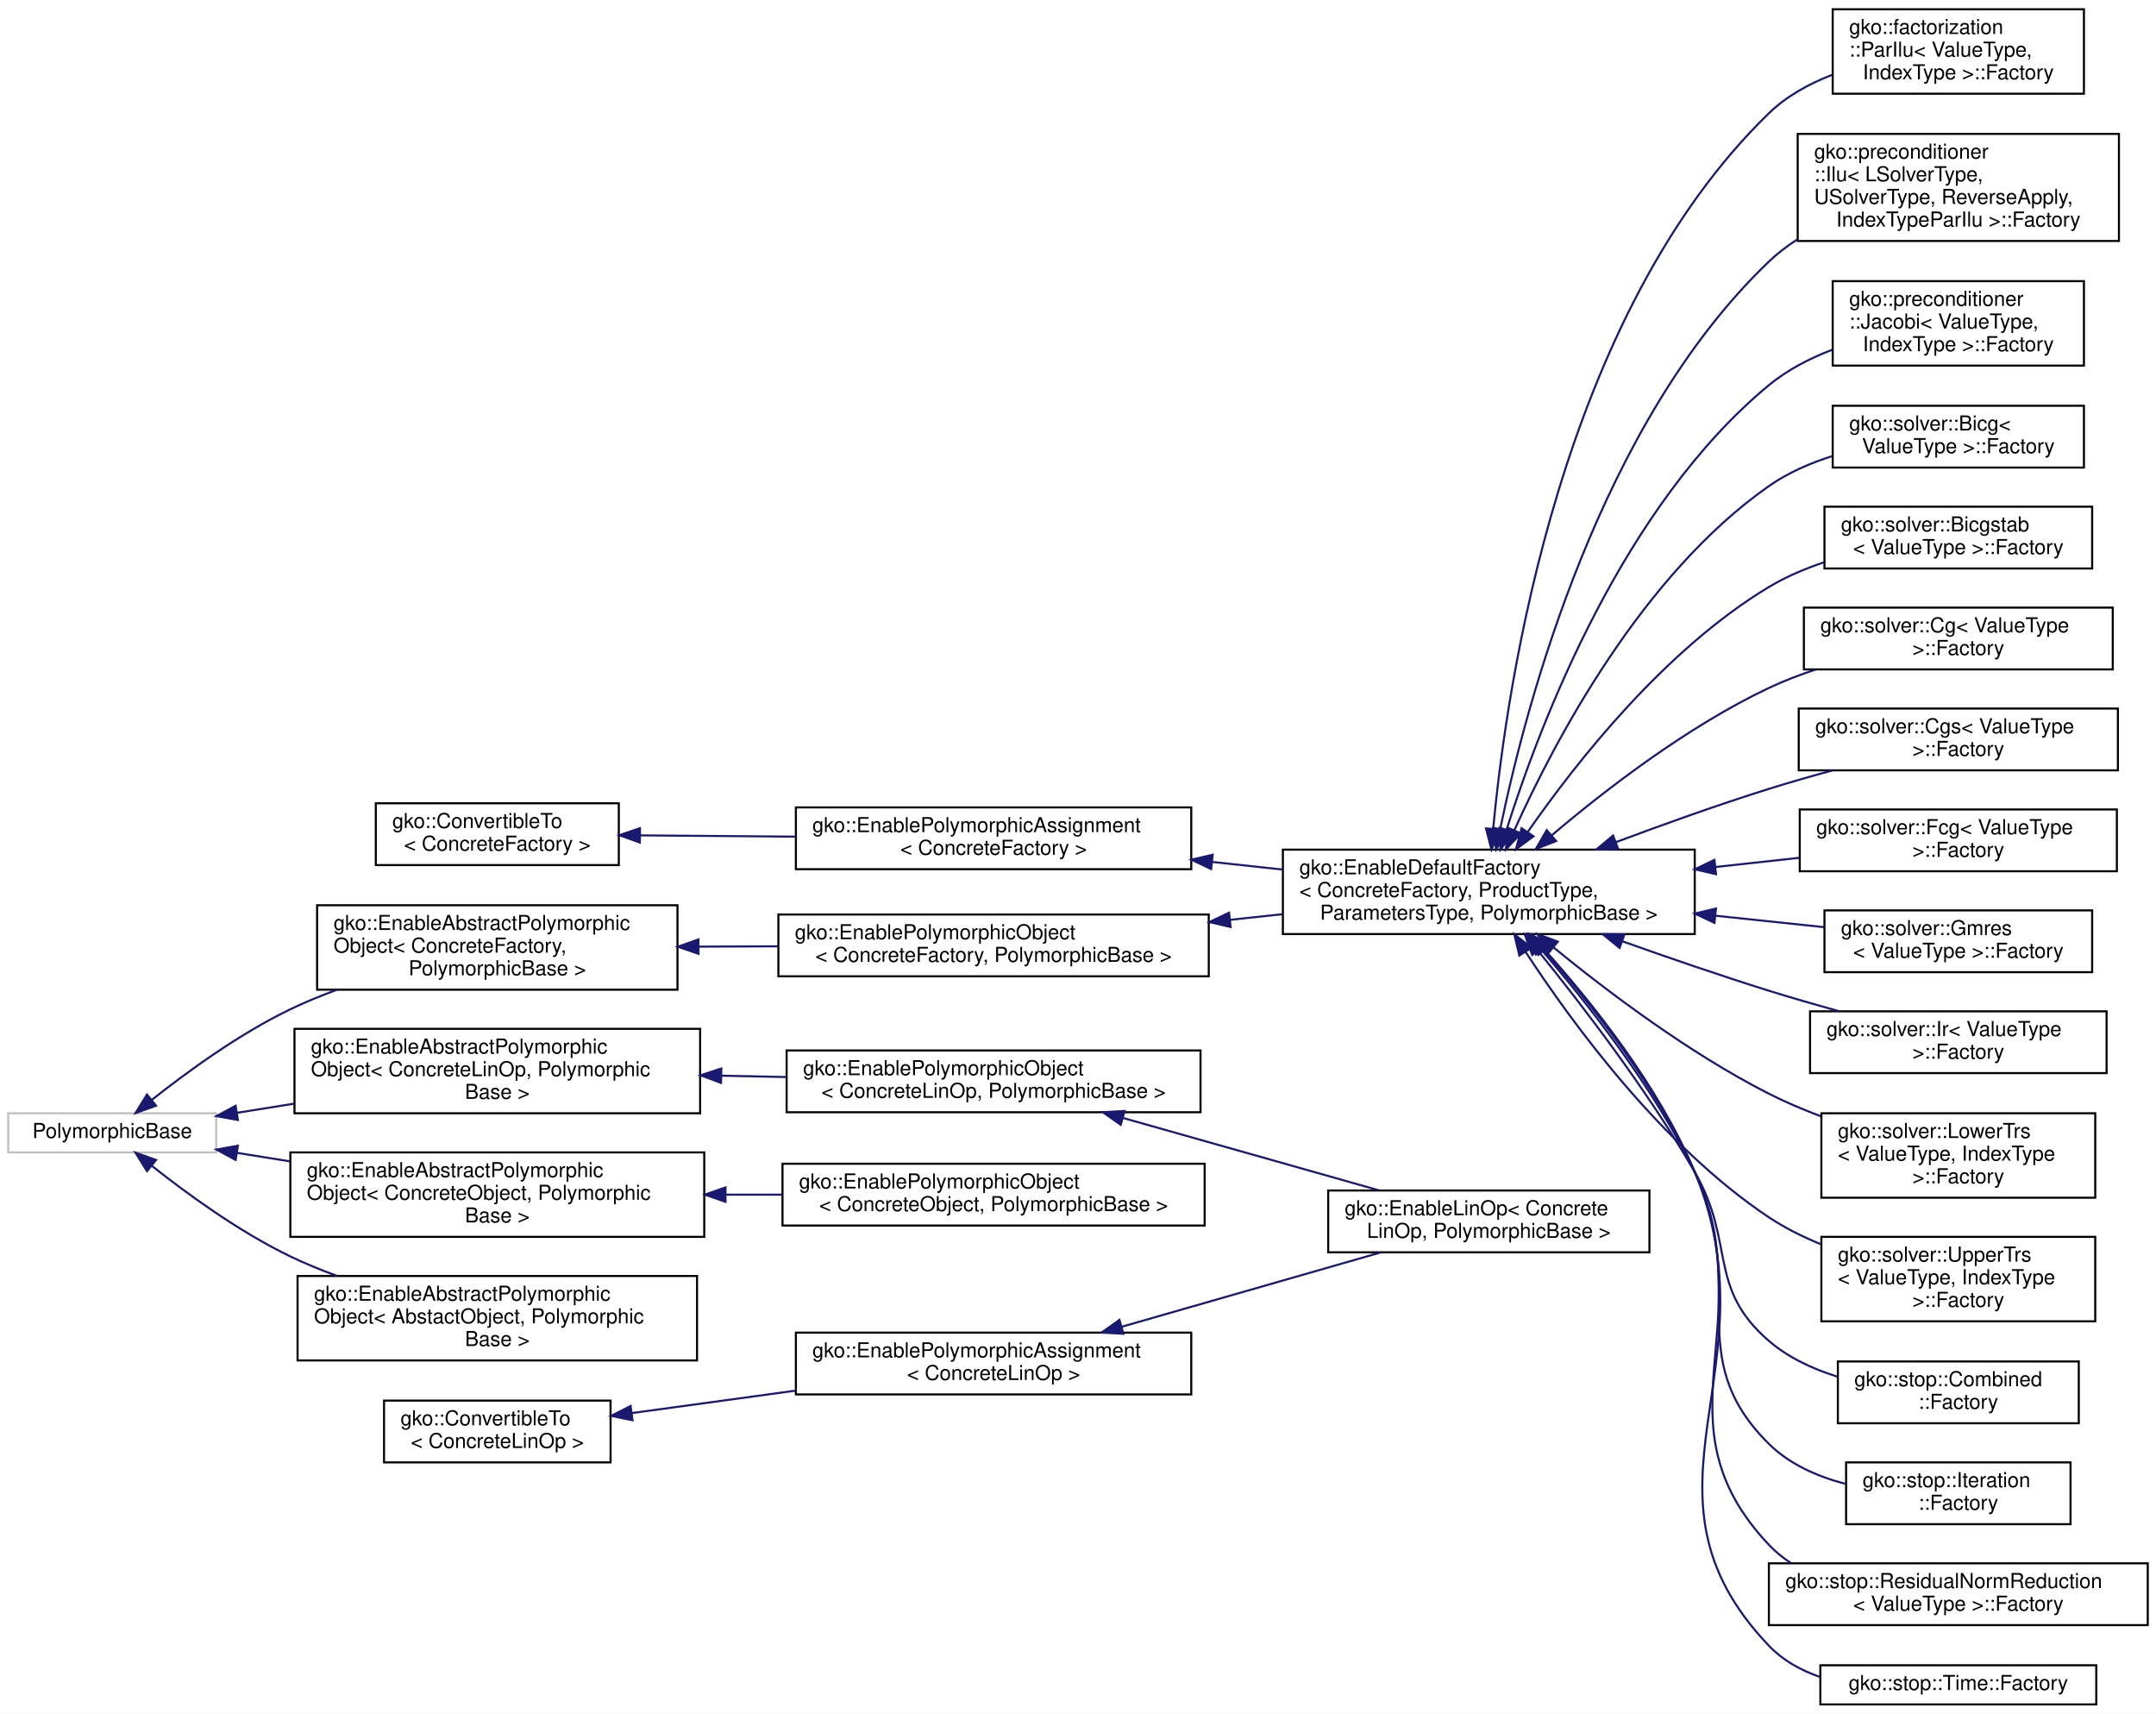
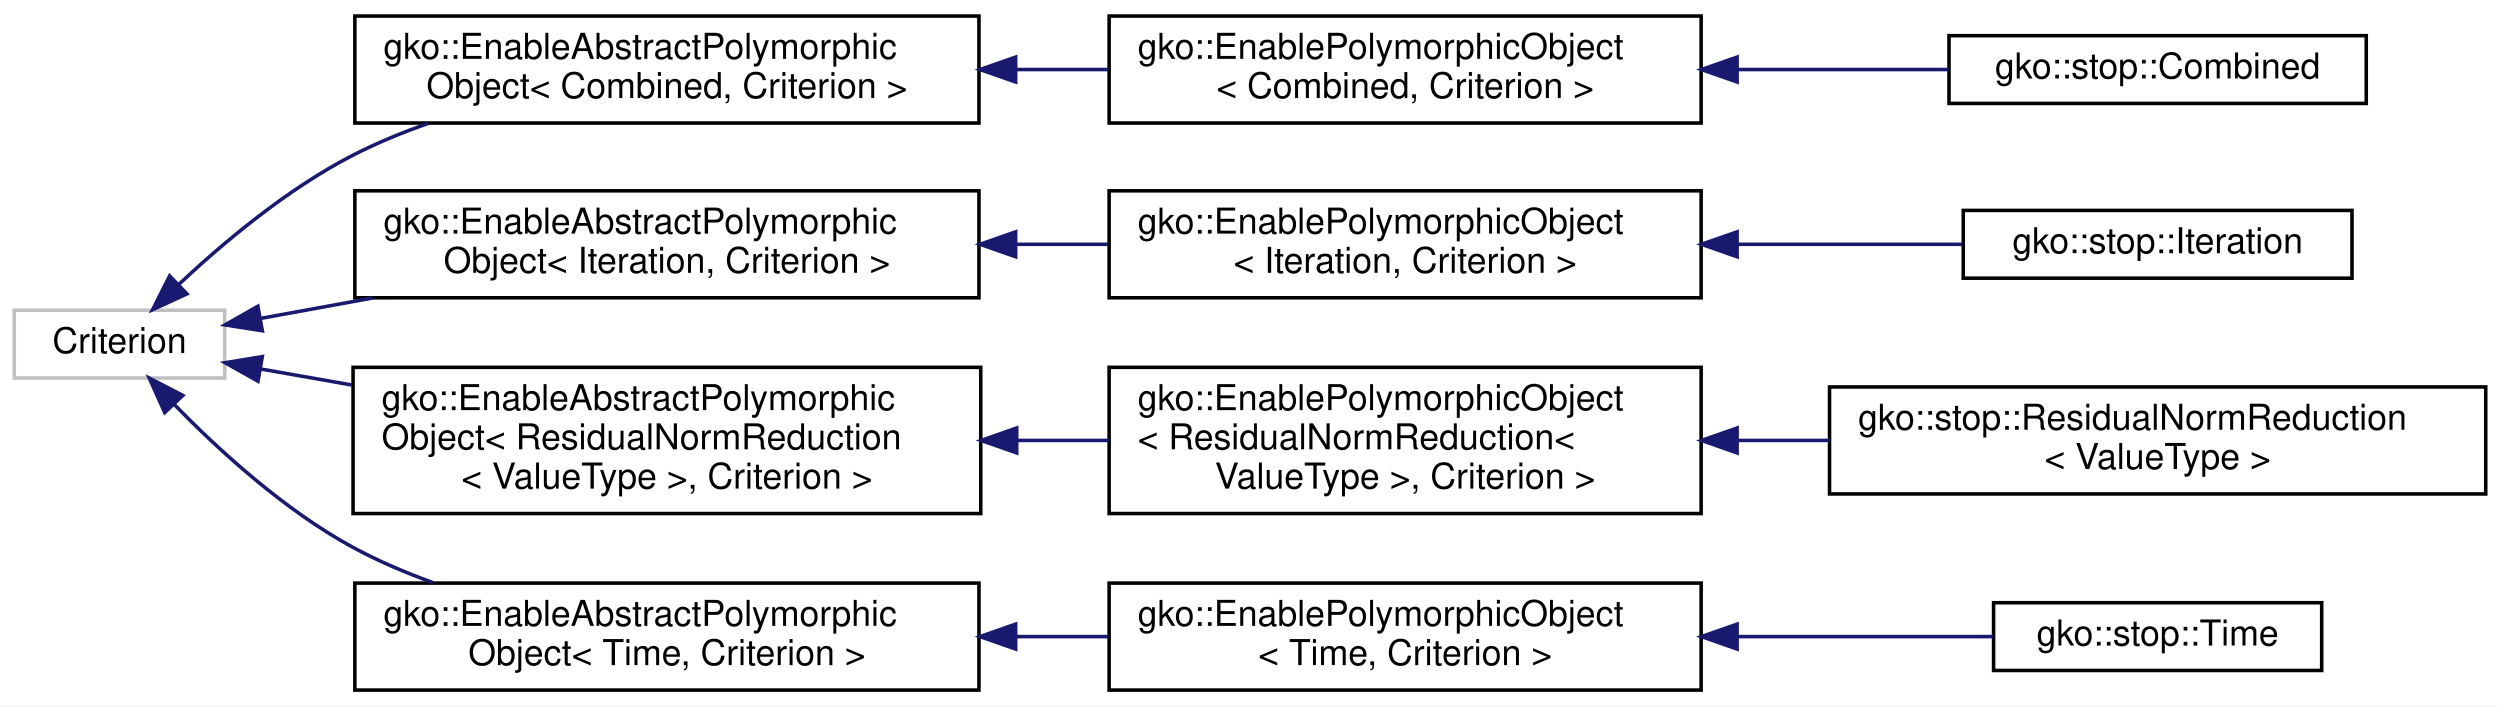
- <svg xmlns="http://www.w3.org/2000/svg" xmlns:xlink="http://www.w3.org/1999/xlink" width="1047pt" height="832pt" viewBox="0.00 0.00 1047.00 832.00">
-   <g id="graph0" class="graph" transform="scale(1 1) rotate(0) translate(4 828)">
-     <polygon fill="#ffffff" stroke="transparent" points="-4,4 -4,-828 1043,-828 1043,4 -4,4" />
+ <svg xmlns="http://www.w3.org/2000/svg" xmlns:xlink="http://www.w3.org/1999/xlink" width="701pt" height="198pt" viewBox="0.00 0.00 701.00 198.00">
+   <g id="graph0" class="graph" transform="scale(1 1) rotate(0) translate(4 194)">
+     <polygon fill="#ffffff" stroke="transparent" points="-4,4 -4,-194 697,-194 697,4 -4,4" />
    <g id="node1" class="node">
      <g id="a_node1">
-         <a xlink:href="classgko_1_1ConvertibleTo.html" target="_top" xlink:title=" ">
-           <polygon fill="#ffffff" stroke="#000000" points="178.5,-408 178.5,-438 296.5,-438 296.5,-408 178.5,-408" />
-           <text text-anchor="start" x="186.5" y="-426" font-family="Helvetica,sans-Serif" font-size="10.00" fill="#000000">gko::ConvertibleTo</text>
-           <text text-anchor="middle" x="237.5" y="-415" font-family="Helvetica,sans-Serif" font-size="10.00" fill="#000000">&lt; ConcreteFactory &gt;</text>
+         <a xlink:title=" ">
+           <polygon fill="#ffffff" stroke="#bfbfbf" points="0,-88 0,-107 59,-107 59,-88 0,-88" />
+           <text text-anchor="middle" x="29.5" y="-95" font-family="Helvetica,sans-Serif" font-size="10.00" fill="#000000">Criterion</text>
        </a>
      </g>
    </g>
    <g id="node2" class="node">
      <g id="a_node2">
-         <a xlink:href="classgko_1_1EnablePolymorphicAssignment.html" target="_top" xlink:title=" ">
-           <polygon fill="#ffffff" stroke="#000000" points="382.5,-406 382.5,-436 574.5,-436 574.5,-406 382.5,-406" />
-           <text text-anchor="start" x="390.5" y="-424" font-family="Helvetica,sans-Serif" font-size="10.00" fill="#000000">gko::EnablePolymorphicAssignment</text>
-           <text text-anchor="middle" x="478.5" y="-413" font-family="Helvetica,sans-Serif" font-size="10.00" fill="#000000">&lt; ConcreteFactory &gt;</text>
+         <a xlink:href="classgko_1_1EnableAbstractPolymorphicObject.html" target="_top" xlink:title=" ">
+           <polygon fill="#ffffff" stroke="#000000" points="95.5,-159.5 95.5,-189.5 270.5,-189.5 270.5,-159.5 95.5,-159.5" />
+           <text text-anchor="start" x="103.5" y="-177.5" font-family="Helvetica,sans-Serif" font-size="10.00" fill="#000000">gko::EnableAbstractPolymorphic</text>
+           <text text-anchor="middle" x="183" y="-166.5" font-family="Helvetica,sans-Serif" font-size="10.00" fill="#000000">Object&lt; Combined, Criterion &gt;</text>
        </a>
      </g>
    </g>
    <g id="edge1" class="edge">
-       <path fill="none" stroke="#191970" d="M306.974,-422.423C330.476,-422.228 357.154,-422.007 382.35,-421.798" />
-       <polygon fill="#191970" stroke="#191970" points="306.735,-418.925 296.764,-422.508 306.793,-425.925 306.735,-418.925" />
+       <path fill="none" stroke="#191970" d="M46.139,-114.262C58.612,-125.955 76.629,-141.093 95,-150.5 101.625,-153.893 108.783,-156.848 116.056,-159.413" />
+       <polygon fill="#191970" stroke="#191970" points="48.42,-111.599 38.795,-107.17 43.557,-116.634 48.42,-111.599" />
+     </g>
+     <g id="node5" class="node">
+       <g id="a_node5">
+         <a xlink:href="classgko_1_1EnableAbstractPolymorphicObject.html" target="_top" xlink:title=" ">
+           <polygon fill="#ffffff" stroke="#000000" points="95.5,-110.5 95.5,-140.5 270.5,-140.5 270.5,-110.5 95.5,-110.5" />
+           <text text-anchor="start" x="103.5" y="-128.5" font-family="Helvetica,sans-Serif" font-size="10.00" fill="#000000">gko::EnableAbstractPolymorphic</text>
+           <text text-anchor="middle" x="183" y="-117.5" font-family="Helvetica,sans-Serif" font-size="10.00" fill="#000000">Object&lt; Iteration, Criterion &gt;</text>
+         </a>
+       </g>
+     </g>
+     <g id="edge4" class="edge">
+       <path fill="none" stroke="#191970" d="M69.168,-104.736C78.865,-106.505 89.601,-108.463 100.493,-110.45" />
+       <polygon fill="#191970" stroke="#191970" points="69.562,-101.25 59.096,-102.899 68.306,-108.136 69.562,-101.25" />
+     </g>
+     <g id="node8" class="node">
+       <g id="a_node8">
+         <a xlink:href="classgko_1_1EnableAbstractPolymorphicObject.html" target="_top" xlink:title=" ">
+           <polygon fill="#ffffff" stroke="#000000" points="95,-50 95,-91 271,-91 271,-50 95,-50" />
+           <text text-anchor="start" x="103" y="-79" font-family="Helvetica,sans-Serif" font-size="10.00" fill="#000000">gko::EnableAbstractPolymorphic</text>
+           <text text-anchor="start" x="103" y="-68" font-family="Helvetica,sans-Serif" font-size="10.00" fill="#000000">Object&lt; ResidualNormReduction</text>
+           <text text-anchor="middle" x="183" y="-57" font-family="Helvetica,sans-Serif" font-size="10.00" fill="#000000">&lt; ValueType &gt;, Criterion &gt;</text>
+         </a>
+       </g>
+     </g>
+     <g id="edge7" class="edge">
+       <path fill="none" stroke="#191970" d="M69.141,-90.527C77.123,-89.123 85.81,-87.595 94.709,-86.03" />
+       <polygon fill="#191970" stroke="#191970" points="68.339,-87.115 59.096,-92.294 69.552,-94.009 68.339,-87.115" />
+     </g>
+     <g id="node11" class="node">
+       <g id="a_node11">
+         <a xlink:href="classgko_1_1EnableAbstractPolymorphicObject.html" target="_top" xlink:title=" ">
+           <polygon fill="#ffffff" stroke="#000000" points="95.5,-.5 95.5,-30.5 270.5,-30.5 270.5,-.5 95.5,-.5" />
+           <text text-anchor="start" x="103.5" y="-18.5" font-family="Helvetica,sans-Serif" font-size="10.00" fill="#000000">gko::EnableAbstractPolymorphic</text>
+           <text text-anchor="middle" x="183" y="-7.5" font-family="Helvetica,sans-Serif" font-size="10.00" fill="#000000">Object&lt; Time, Criterion &gt;</text>
+         </a>
+       </g>
+     </g>
+     <g id="edge10" class="edge">
+       <path fill="none" stroke="#191970" d="M44.732,-80.713C57.129,-67.99 75.681,-50.965 95,-40.5 101.983,-36.718 109.594,-33.459 117.323,-30.664" />
+       <polygon fill="#191970" stroke="#191970" points="42.186,-78.312 37.857,-87.982 47.272,-83.122 42.186,-78.312" />
    </g>
    <g id="node3" class="node">
      <g id="a_node3">
-         <a xlink:href="classgko_1_1EnableDefaultFactory.html" target="_top" xlink:title="This mixin provides a default implementation of a concrete factory.">
-           <polygon fill="#ffffff" stroke="#000000" points="619,-374.5 619,-415.5 819,-415.5 819,-374.5 619,-374.5" />
-           <text text-anchor="start" x="627" y="-403.5" font-family="Helvetica,sans-Serif" font-size="10.00" fill="#000000">gko::EnableDefaultFactory</text>
-           <text text-anchor="start" x="627" y="-392.5" font-family="Helvetica,sans-Serif" font-size="10.00" fill="#000000">&lt; ConcreteFactory, ProductType,</text>
-           <text text-anchor="middle" x="719" y="-381.5" font-family="Helvetica,sans-Serif" font-size="10.00" fill="#000000"> ParametersType, PolymorphicBase &gt;</text>
+         <a xlink:href="classgko_1_1EnablePolymorphicObject.html" target="_top" xlink:title=" ">
+           <polygon fill="#ffffff" stroke="#000000" points="307,-159.5 307,-189.5 473,-189.5 473,-159.5 307,-159.5" />
+           <text text-anchor="start" x="315" y="-177.5" font-family="Helvetica,sans-Serif" font-size="10.00" fill="#000000">gko::EnablePolymorphicObject</text>
+           <text text-anchor="middle" x="390" y="-166.5" font-family="Helvetica,sans-Serif" font-size="10.00" fill="#000000">&lt; Combined, Criterion &gt;</text>
        </a>
      </g>
    </g>
    <g id="edge2" class="edge">
-       <path fill="none" stroke="#191970" d="M584.87,-409.501C596.127,-408.284 607.549,-407.049 618.734,-405.84" />
-       <polygon fill="#191970" stroke="#191970" points="584.155,-406.057 574.589,-410.612 584.907,-413.017 584.155,-406.057" />
+       <path fill="none" stroke="#191970" d="M280.881,-174.5C289.512,-174.5 298.196,-174.5 306.691,-174.5" />
+       <polygon fill="#191970" stroke="#191970" points="280.787,-171 270.787,-174.5 280.787,-178 280.787,-171" />
    </g>
    <g id="node4" class="node">
      <g id="a_node4">
-         <a xlink:href="classgko_1_1factorization_1_1ParIlu_1_1Factory.html" target="_top" xlink:title=" ">
-           <polygon fill="#ffffff" stroke="#000000" points="886,-782.5 886,-823.5 1008,-823.5 1008,-782.5 886,-782.5" />
-           <text text-anchor="start" x="894" y="-811.5" font-family="Helvetica,sans-Serif" font-size="10.00" fill="#000000">gko::factorization</text>
-           <text text-anchor="start" x="894" y="-800.5" font-family="Helvetica,sans-Serif" font-size="10.00" fill="#000000">::ParIlu&lt; ValueType,</text>
-           <text text-anchor="middle" x="947" y="-789.5" font-family="Helvetica,sans-Serif" font-size="10.00" fill="#000000"> IndexType &gt;::Factory</text>
+         <a xlink:href="classgko_1_1stop_1_1Combined.html" target="_top" xlink:title="The Combined class is used to combine multiple criterions together through an OR operation.">
+           <polygon fill="#ffffff" stroke="#000000" points="542.5,-165 542.5,-184 659.5,-184 659.5,-165 542.5,-165" />
+           <text text-anchor="middle" x="601" y="-172" font-family="Helvetica,sans-Serif" font-size="10.00" fill="#000000">gko::stop::Combined</text>
        </a>
      </g>
    </g>
    <g id="edge3" class="edge">
-       <path fill="none" stroke="#191970" d="M721.139,-425.638C727.76,-496.883 754.067,-675.066 855,-773 863.561,-781.306 874.449,-787.313 885.716,-791.656" />
-       <polygon fill="#191970" stroke="#191970" points="724.614,-425.198 720.268,-415.536 717.64,-425.8 724.614,-425.198" />
-     </g>
-     <g id="node5" class="node">
-       <g id="a_node5">
-         <a xlink:href="classgko_1_1preconditioner_1_1Ilu_1_1Factory.html" target="_top" xlink:title=" ">
-           <polygon fill="#ffffff" stroke="#000000" points="869,-711 869,-763 1025,-763 1025,-711 869,-711" />
-           <text text-anchor="start" x="877" y="-751" font-family="Helvetica,sans-Serif" font-size="10.00" fill="#000000">gko::preconditioner</text>
-           <text text-anchor="start" x="877" y="-740" font-family="Helvetica,sans-Serif" font-size="10.00" fill="#000000">::Ilu&lt; LSolverType,</text>
-           <text text-anchor="start" x="877" y="-729" font-family="Helvetica,sans-Serif" font-size="10.00" fill="#000000"> USolverType, ReverseApply,</text>
-           <text text-anchor="middle" x="947" y="-718" font-family="Helvetica,sans-Serif" font-size="10.00" fill="#000000"> IndexTypeParIlu &gt;::Factory</text>
-         </a>
-       </g>
-     </g>
-     <g id="edge4" class="edge">
-       <path fill="none" stroke="#191970" d="M724.564,-425.684C737.107,-486.401 773.129,-622.751 855,-701 859.216,-705.029 863.934,-708.623 868.948,-711.826" />
-       <polygon fill="#191970" stroke="#191970" points="727.94,-424.717 722.554,-415.594 721.075,-426.085 727.94,-424.717" />
+       <path fill="none" stroke="#191970" d="M483.221,-174.5C503.34,-174.5 524.063,-174.5 542.409,-174.5" />
+       <polygon fill="#191970" stroke="#191970" points="483.09,-171 473.09,-174.5 483.09,-178 483.09,-171" />
    </g>
    <g id="node6" class="node">
      <g id="a_node6">
-         <a xlink:href="classgko_1_1preconditioner_1_1Jacobi_1_1Factory.html" target="_top" xlink:title=" ">
-           <polygon fill="#ffffff" stroke="#000000" points="886,-650.5 886,-691.5 1008,-691.5 1008,-650.5 886,-650.5" />
-           <text text-anchor="start" x="894" y="-679.5" font-family="Helvetica,sans-Serif" font-size="10.00" fill="#000000">gko::preconditioner</text>
-           <text text-anchor="start" x="894" y="-668.5" font-family="Helvetica,sans-Serif" font-size="10.00" fill="#000000">::Jacobi&lt; ValueType,</text>
-           <text text-anchor="middle" x="947" y="-657.5" font-family="Helvetica,sans-Serif" font-size="10.00" fill="#000000"> IndexType &gt;::Factory</text>
+         <a xlink:href="classgko_1_1EnablePolymorphicObject.html" target="_top" xlink:title=" ">
+           <polygon fill="#ffffff" stroke="#000000" points="307,-110.5 307,-140.5 473,-140.5 473,-110.5 307,-110.5" />
+           <text text-anchor="start" x="315" y="-128.5" font-family="Helvetica,sans-Serif" font-size="10.00" fill="#000000">gko::EnablePolymorphicObject</text>
+           <text text-anchor="middle" x="390" y="-117.5" font-family="Helvetica,sans-Serif" font-size="10.00" fill="#000000">&lt; Iteration, Criterion &gt;</text>
        </a>
      </g>
    </g>
    <g id="edge5" class="edge">
-       <path fill="none" stroke="#191970" d="M727.604,-425.12C743.893,-476.797 784.106,-582.43 855,-641 863.937,-648.383 874.739,-653.966 885.753,-658.182" />
-       <polygon fill="#191970" stroke="#191970" points="730.943,-424.068 724.664,-415.534 724.25,-426.121 730.943,-424.068" />
+       <path fill="none" stroke="#191970" d="M280.881,-125.5C289.512,-125.5 298.196,-125.5 306.691,-125.5" />
+       <polygon fill="#191970" stroke="#191970" points="280.787,-122 270.787,-125.5 280.787,-129 280.787,-122" />
    </g>
    <g id="node7" class="node">
      <g id="a_node7">
-         <a xlink:href="classgko_1_1solver_1_1Bicg_1_1Factory.html" target="_top" xlink:title=" ">
-           <polygon fill="#ffffff" stroke="#000000" points="886,-601 886,-631 1008,-631 1008,-601 886,-601" />
-           <text text-anchor="start" x="894" y="-619" font-family="Helvetica,sans-Serif" font-size="10.00" fill="#000000">gko::solver::Bicg&lt;</text>
-           <text text-anchor="middle" x="947" y="-608" font-family="Helvetica,sans-Serif" font-size="10.00" fill="#000000"> ValueType &gt;::Factory</text>
+         <a xlink:href="classgko_1_1stop_1_1Iteration.html" target="_top" xlink:title="The Iteration class is a stopping criterion which stops the iteration process after a preset number o...">
+           <polygon fill="#ffffff" stroke="#000000" points="546.5,-116 546.5,-135 655.5,-135 655.5,-116 546.5,-116" />
+           <text text-anchor="middle" x="601" y="-123" font-family="Helvetica,sans-Serif" font-size="10.00" fill="#000000">gko::stop::Iteration</text>
        </a>
      </g>
    </g>
    <g id="edge6" class="edge">
-       <path fill="none" stroke="#191970" d="M731.37,-424.835C750.992,-468.396 793.441,-548.895 855,-592 864.195,-598.438 874.996,-603.15 885.901,-606.597" />
-       <polygon fill="#191970" stroke="#191970" points="734.544,-423.36 727.311,-415.618 728.138,-426.18 734.544,-423.36" />
-     </g>
-     <g id="node8" class="node">
-       <g id="a_node8">
-         <a xlink:href="classgko_1_1solver_1_1Bicgstab_1_1Factory.html" target="_top" xlink:title=" ">
-           <polygon fill="#ffffff" stroke="#000000" points="882,-552 882,-582 1012,-582 1012,-552 882,-552" />
-           <text text-anchor="start" x="890" y="-570" font-family="Helvetica,sans-Serif" font-size="10.00" fill="#000000">gko::solver::Bicgstab</text>
-           <text text-anchor="middle" x="947" y="-559" font-family="Helvetica,sans-Serif" font-size="10.00" fill="#000000">&lt; ValueType &gt;::Factory</text>
-         </a>
-       </g>
-     </g>
-     <g id="edge7" class="edge">
-       <path fill="none" stroke="#191970" d="M737.974,-424.187C761.427,-457.905 804.489,-512.626 855,-543 863.205,-547.934 872.414,-551.864 881.752,-554.992" />
-       <polygon fill="#191970" stroke="#191970" points="740.695,-421.967 732.164,-415.684 734.915,-425.915 740.695,-421.967" />
+       <path fill="none" stroke="#191970" d="M483.246,-125.5C504.761,-125.5 526.966,-125.5 546.215,-125.5" />
+       <polygon fill="#191970" stroke="#191970" points="483.09,-122 473.09,-125.5 483.09,-129 483.09,-122" />
    </g>
    <g id="node9" class="node">
      <g id="a_node9">
-         <a xlink:href="classgko_1_1solver_1_1Cg_1_1Factory.html" target="_top" xlink:title=" ">
-           <polygon fill="#ffffff" stroke="#000000" points="872,-503 872,-533 1022,-533 1022,-503 872,-503" />
-           <text text-anchor="start" x="880" y="-521" font-family="Helvetica,sans-Serif" font-size="10.00" fill="#000000">gko::solver::Cg&lt; ValueType</text>
-           <text text-anchor="middle" x="947" y="-510" font-family="Helvetica,sans-Serif" font-size="10.00" fill="#000000"> &gt;::Factory</text>
+         <a xlink:href="classgko_1_1EnablePolymorphicObject.html" target="_top" xlink:title=" ">
+           <polygon fill="#ffffff" stroke="#000000" points="307,-50 307,-91 473,-91 473,-50 307,-50" />
+           <text text-anchor="start" x="315" y="-79" font-family="Helvetica,sans-Serif" font-size="10.00" fill="#000000">gko::EnablePolymorphicObject</text>
+           <text text-anchor="start" x="315" y="-68" font-family="Helvetica,sans-Serif" font-size="10.00" fill="#000000">&lt; ResidualNormReduction&lt;</text>
+           <text text-anchor="middle" x="390" y="-57" font-family="Helvetica,sans-Serif" font-size="10.00" fill="#000000"> ValueType &gt;, Criterion &gt;</text>
        </a>
      </g>
    </g>
    <g id="edge8" class="edge">
-       <path fill="none" stroke="#191970" d="M749.524,-422.431C775.77,-444.679 815.531,-475.312 855,-494 862.161,-497.391 869.871,-500.353 877.673,-502.93" />
-       <polygon fill="#191970" stroke="#191970" points="751.693,-419.68 741.827,-415.818 747.131,-424.99 751.693,-419.68" />
+       <path fill="none" stroke="#191970" d="M281.166,-70.5C289.783,-70.5 298.449,-70.5 306.926,-70.5" />
+       <polygon fill="#191970" stroke="#191970" points="281.087,-67 271.087,-70.5 281.087,-74 281.087,-67" />
    </g>
    <g id="node10" class="node">
      <g id="a_node10">
-         <a xlink:href="classgko_1_1solver_1_1Cgs_1_1Factory.html" target="_top" xlink:title=" ">
-           <polygon fill="#ffffff" stroke="#000000" points="869.5,-454 869.5,-484 1024.5,-484 1024.5,-454 869.5,-454" />
-           <text text-anchor="start" x="877.5" y="-472" font-family="Helvetica,sans-Serif" font-size="10.00" fill="#000000">gko::solver::Cgs&lt; ValueType</text>
-           <text text-anchor="middle" x="947" y="-461" font-family="Helvetica,sans-Serif" font-size="10.00" fill="#000000"> &gt;::Factory</text>
+         <a xlink:href="classgko_1_1stop_1_1ResidualNormReduction.html" target="_top" xlink:title="The ResidualNormReduction class is a stopping criterion which stops the iteration process when the re...">
+           <polygon fill="#ffffff" stroke="#000000" points="509,-55.5 509,-85.5 693,-85.5 693,-55.5 509,-55.5" />
+           <text text-anchor="start" x="517" y="-73.5" font-family="Helvetica,sans-Serif" font-size="10.00" fill="#000000">gko::stop::ResidualNormReduction</text>
+           <text text-anchor="middle" x="601" y="-62.5" font-family="Helvetica,sans-Serif" font-size="10.00" fill="#000000">&lt; ValueType &gt;</text>
        </a>
      </g>
    </g>
    <g id="edge9" class="edge">
-       <path fill="none" stroke="#191970" d="M780.586,-419.081C803.747,-427.756 830.421,-437.296 855,-445 864.923,-448.11 875.534,-451.143 885.893,-453.949" />
-       <polygon fill="#191970" stroke="#191970" points="781.819,-415.805 771.227,-415.551 779.349,-422.355 781.819,-415.805" />
-     </g>
-     <g id="node11" class="node">
-       <g id="a_node11">
-         <a xlink:href="classgko_1_1solver_1_1Fcg_1_1Factory.html" target="_top" xlink:title=" ">
-           <polygon fill="#ffffff" stroke="#000000" points="870,-405 870,-435 1024,-435 1024,-405 870,-405" />
-           <text text-anchor="start" x="878" y="-423" font-family="Helvetica,sans-Serif" font-size="10.00" fill="#000000">gko::solver::Fcg&lt; ValueType</text>
-           <text text-anchor="middle" x="947" y="-412" font-family="Helvetica,sans-Serif" font-size="10.00" fill="#000000"> &gt;::Factory</text>
-         </a>
-       </g>
-     </g>
-     <g id="edge10" class="edge">
-       <path fill="none" stroke="#191970" d="M828.996,-407.061C842.753,-408.569 856.588,-410.086 869.698,-411.524" />
-       <polygon fill="#191970" stroke="#191970" points="829.326,-403.576 819.004,-405.965 828.563,-410.535 829.326,-403.576" />
+       <path fill="none" stroke="#191970" d="M483.094,-70.5C491.67,-70.5 500.358,-70.5 508.926,-70.5" />
+       <polygon fill="#191970" stroke="#191970" points="483.09,-67 473.09,-70.5 483.09,-74 483.09,-67" />
    </g>
    <g id="node12" class="node">
      <g id="a_node12">
-         <a xlink:href="classgko_1_1solver_1_1Gmres_1_1Factory.html" target="_top" xlink:title=" ">
-           <polygon fill="#ffffff" stroke="#000000" points="882,-356 882,-386 1012,-386 1012,-356 882,-356" />
-           <text text-anchor="start" x="890" y="-374" font-family="Helvetica,sans-Serif" font-size="10.00" fill="#000000">gko::solver::Gmres</text>
-           <text text-anchor="middle" x="947" y="-363" font-family="Helvetica,sans-Serif" font-size="10.00" fill="#000000">&lt; ValueType &gt;::Factory</text>
+         <a xlink:href="classgko_1_1EnablePolymorphicObject.html" target="_top" xlink:title=" ">
+           <polygon fill="#ffffff" stroke="#000000" points="307,-.5 307,-30.5 473,-30.5 473,-.5 307,-.5" />
+           <text text-anchor="start" x="315" y="-18.5" font-family="Helvetica,sans-Serif" font-size="10.00" fill="#000000">gko::EnablePolymorphicObject</text>
+           <text text-anchor="middle" x="390" y="-7.5" font-family="Helvetica,sans-Serif" font-size="10.00" fill="#000000">&lt; Time, Criterion &gt;</text>
        </a>
      </g>
    </g>
    <g id="edge11" class="edge">
-       <path fill="none" stroke="#191970" d="M829.024,-383.418C847.106,-381.515 865.322,-379.598 881.848,-377.858" />
-       <polygon fill="#191970" stroke="#191970" points="828.583,-379.945 819.004,-384.473 829.316,-386.907 828.583,-379.945" />
+       <path fill="none" stroke="#191970" d="M280.881,-15.5C289.512,-15.5 298.196,-15.5 306.691,-15.5" />
+       <polygon fill="#191970" stroke="#191970" points="280.787,-12 270.787,-15.5 280.787,-19 280.787,-12" />
    </g>
    <g id="node13" class="node">
      <g id="a_node13">
-         <a xlink:href="classgko_1_1solver_1_1Ir_1_1Factory.html" target="_top" xlink:title=" ">
-           <polygon fill="#ffffff" stroke="#000000" points="875,-307 875,-337 1019,-337 1019,-307 875,-307" />
-           <text text-anchor="start" x="883" y="-325" font-family="Helvetica,sans-Serif" font-size="10.00" fill="#000000">gko::solver::Ir&lt; ValueType</text>
-           <text text-anchor="middle" x="947" y="-314" font-family="Helvetica,sans-Serif" font-size="10.00" fill="#000000"> &gt;::Factory</text>
+         <a xlink:href="classgko_1_1stop_1_1Time.html" target="_top" xlink:title="The Time class is a stopping criterion which stops the iteration process after a certain amout of tim...">
+           <polygon fill="#ffffff" stroke="#000000" points="555,-6 555,-25 647,-25 647,-6 555,-6" />
+           <text text-anchor="middle" x="601" y="-13" font-family="Helvetica,sans-Serif" font-size="10.00" fill="#000000">gko::stop::Time</text>
        </a>
      </g>
    </g>
    <g id="edge12" class="edge">
-       <path fill="none" stroke="#191970" d="M783.699,-371.065C806.155,-363.052 831.575,-354.306 855,-347 865.903,-343.6 877.611,-340.216 888.9,-337.088" />
-       <polygon fill="#191970" stroke="#191970" points="782.502,-367.777 774.272,-374.449 784.866,-374.365 782.502,-367.777" />
-     </g>
-     <g id="node14" class="node">
-       <g id="a_node14">
-         <a xlink:href="classgko_1_1solver_1_1LowerTrs_1_1Factory.html" target="_top" xlink:title=" ">
-           <polygon fill="#ffffff" stroke="#000000" points="880.5,-246.5 880.5,-287.5 1013.5,-287.5 1013.5,-246.5 880.5,-246.5" />
-           <text text-anchor="start" x="888.5" y="-275.5" font-family="Helvetica,sans-Serif" font-size="10.00" fill="#000000">gko::solver::LowerTrs</text>
-           <text text-anchor="start" x="888.5" y="-264.5" font-family="Helvetica,sans-Serif" font-size="10.00" fill="#000000">&lt; ValueType, IndexType</text>
-           <text text-anchor="middle" x="947" y="-253.5" font-family="Helvetica,sans-Serif" font-size="10.00" fill="#000000"> &gt;::Factory</text>
-         </a>
-       </g>
-     </g>
-     <g id="edge13" class="edge">
-       <path fill="none" stroke="#191970" d="M750.352,-368.075C776.807,-346.458 816.433,-316.582 855,-297 862.939,-292.969 871.534,-289.321 880.174,-286.071" />
-       <polygon fill="#191970" stroke="#191970" points="748.059,-365.43 742.58,-374.499 752.518,-370.826 748.059,-365.43" />
-     </g>
-     <g id="node15" class="node">
-       <g id="a_node15">
-         <a xlink:href="classgko_1_1solver_1_1UpperTrs_1_1Factory.html" target="_top" xlink:title=" ">
-           <polygon fill="#ffffff" stroke="#000000" points="880.5,-186.5 880.5,-227.5 1013.5,-227.5 1013.5,-186.5 880.5,-186.5" />
-           <text text-anchor="start" x="888.5" y="-215.5" font-family="Helvetica,sans-Serif" font-size="10.00" fill="#000000">gko::solver::UpperTrs</text>
-           <text text-anchor="start" x="888.5" y="-204.5" font-family="Helvetica,sans-Serif" font-size="10.00" fill="#000000">&lt; ValueType, IndexType</text>
-           <text text-anchor="middle" x="947" y="-193.5" font-family="Helvetica,sans-Serif" font-size="10.00" fill="#000000"> &gt;::Factory</text>
-         </a>
-       </g>
-     </g>
-     <g id="edge14" class="edge">
-       <path fill="none" stroke="#191970" d="M736.798,-365.95C759.877,-330.606 803.351,-271.406 855,-237 862.69,-231.877 871.322,-227.571 880.137,-223.967" />
-       <polygon fill="#191970" stroke="#191970" points="733.836,-364.086 731.378,-374.392 739.726,-367.868 733.836,-364.086" />
-     </g>
-     <g id="node16" class="node">
-       <g id="a_node16">
-         <a xlink:href="classgko_1_1stop_1_1Combined_1_1Factory.html" target="_top" xlink:title=" ">
-           <polygon fill="#ffffff" stroke="#000000" points="888.5,-137 888.5,-167 1005.5,-167 1005.5,-137 888.5,-137" />
-           <text text-anchor="start" x="896.5" y="-155" font-family="Helvetica,sans-Serif" font-size="10.00" fill="#000000">gko::stop::Combined</text>
-           <text text-anchor="middle" x="947" y="-144" font-family="Helvetica,sans-Serif" font-size="10.00" fill="#000000">::Factory</text>
-         </a>
-       </g>
-     </g>
-     <g id="edge15" class="edge">
-       <path fill="none" stroke="#191970" d="M742.817,-366.548C764.424,-339.877 796.282,-298.326 819,-259 838.91,-224.536 824.847,-202.981 855,-177 864.404,-168.897 876.194,-163.396 888.166,-159.668" />
-       <polygon fill="#191970" stroke="#191970" points="740.077,-364.37 736.462,-374.329 745.498,-368.798 740.077,-364.37" />
-     </g>
-     <g id="node17" class="node">
-       <g id="a_node17">
-         <a xlink:href="classgko_1_1stop_1_1Iteration_1_1Factory.html" target="_top" xlink:title=" ">
-           <polygon fill="#ffffff" stroke="#000000" points="892.5,-88 892.5,-118 1001.5,-118 1001.5,-88 892.5,-88" />
-           <text text-anchor="start" x="900.5" y="-106" font-family="Helvetica,sans-Serif" font-size="10.00" fill="#000000">gko::stop::Iteration</text>
-           <text text-anchor="middle" x="947" y="-95" font-family="Helvetica,sans-Serif" font-size="10.00" fill="#000000">::Factory</text>
-         </a>
-       </g>
-     </g>
-     <g id="edge16" class="edge">
-       <path fill="none" stroke="#191970" d="M744.596,-366.819C767.138,-340.631 799.355,-299.653 819,-259 845.457,-204.248 811.764,-169.76 855,-127 864.976,-117.134 878.47,-111.174 892.046,-107.613" />
-       <polygon fill="#191970" stroke="#191970" points="741.871,-364.618 737.935,-374.455 747.146,-369.22 741.871,-364.618" />
-     </g>
-     <g id="node18" class="node">
-       <g id="a_node18">
-         <a xlink:href="classgko_1_1stop_1_1ResidualNormReduction_1_1Factory.html" target="_top" xlink:title=" ">
-           <polygon fill="#ffffff" stroke="#000000" points="855,-39 855,-69 1039,-69 1039,-39 855,-39" />
-           <text text-anchor="start" x="863" y="-57" font-family="Helvetica,sans-Serif" font-size="10.00" fill="#000000">gko::stop::ResidualNormReduction</text>
-           <text text-anchor="middle" x="947" y="-46" font-family="Helvetica,sans-Serif" font-size="10.00" fill="#000000">&lt; ValueType &gt;::Factory</text>
-         </a>
-       </g>
-     </g>
-     <g id="edge17" class="edge">
-       <path fill="none" stroke="#191970" d="M745.684,-366.674C768.661,-340.678 800.895,-300.072 819,-259 852.083,-183.948 798.734,-137.678 855,-78 858.171,-74.637 861.748,-71.723 865.606,-69.199" />
-       <polygon fill="#191970" stroke="#191970" points="742.952,-364.478 738.876,-374.257 748.161,-369.154 742.952,-364.478" />
-     </g>
-     <g id="node19" class="node">
-       <g id="a_node19">
-         <a xlink:href="classgko_1_1stop_1_1Time_1_1Factory.html" target="_top" xlink:title=" ">
-           <polygon fill="#ffffff" stroke="#000000" points="880,-.5 880,-19.5 1014,-19.5 1014,-.5 880,-.5" />
-           <text text-anchor="middle" x="947" y="-7.5" font-family="Helvetica,sans-Serif" font-size="10.00" fill="#000000">gko::stop::Time::Factory</text>
-         </a>
-       </g>
-     </g>
-     <g id="edge18" class="edge">
-       <path fill="none" stroke="#191970" d="M746.094,-366.85C769.342,-340.969 801.743,-300.435 819,-259 858.781,-163.486 783.63,-103.911 855,-29 861.75,-21.915 870.39,-17.108 879.662,-13.899" />
-       <polygon fill="#191970" stroke="#191970" points="743.361,-364.652 739.2,-374.396 748.529,-369.374 743.361,-364.652" />
-     </g>
-     <g id="node20" class="node">
-       <g id="a_node20">
-         <a xlink:href="classgko_1_1ConvertibleTo.html" target="_top" xlink:title=" ">
-           <polygon fill="#ffffff" stroke="#000000" points="182.5,-118 182.5,-148 292.5,-148 292.5,-118 182.5,-118" />
-           <text text-anchor="start" x="190.5" y="-136" font-family="Helvetica,sans-Serif" font-size="10.00" fill="#000000">gko::ConvertibleTo</text>
-           <text text-anchor="middle" x="237.5" y="-125" font-family="Helvetica,sans-Serif" font-size="10.00" fill="#000000">&lt; ConcreteLinOp &gt;</text>
-         </a>
-       </g>
-     </g>
-     <g id="node21" class="node">
-       <g id="a_node21">
-         <a xlink:href="classgko_1_1EnablePolymorphicAssignment.html" target="_top" xlink:title=" ">
-           <polygon fill="#ffffff" stroke="#000000" points="382.5,-151 382.5,-181 574.5,-181 574.5,-151 382.5,-151" />
-           <text text-anchor="start" x="390.5" y="-169" font-family="Helvetica,sans-Serif" font-size="10.00" fill="#000000">gko::EnablePolymorphicAssignment</text>
-           <text text-anchor="middle" x="478.5" y="-158" font-family="Helvetica,sans-Serif" font-size="10.00" fill="#000000">&lt; ConcreteLinOp &gt;</text>
-         </a>
-       </g>
-     </g>
-     <g id="edge19" class="edge">
-       <path fill="none" stroke="#191970" d="M303.011,-141.97C327.445,-145.316 355.719,-149.188 382.34,-152.833" />
-       <polygon fill="#191970" stroke="#191970" points="303.173,-138.46 292.79,-140.571 302.223,-145.395 303.173,-138.46" />
-     </g>
-     <g id="node22" class="node">
-       <g id="a_node22">
-         <a xlink:href="classgko_1_1EnableLinOp.html" target="_top" xlink:title="The EnableLinOp mixin can be used to provide sensible default implementations of the majority of the ...">
-           <polygon fill="#ffffff" stroke="#000000" points="641,-220 641,-250 797,-250 797,-220 641,-220" />
-           <text text-anchor="start" x="649" y="-238" font-family="Helvetica,sans-Serif" font-size="10.00" fill="#000000">gko::EnableLinOp&lt; Concrete</text>
-           <text text-anchor="middle" x="719" y="-227" font-family="Helvetica,sans-Serif" font-size="10.00" fill="#000000">LinOp, PolymorphicBase &gt;</text>
-         </a>
-       </g>
-     </g>
-     <g id="edge20" class="edge">
-       <path fill="none" stroke="#191970" d="M540.669,-183.836C579.74,-195.046 629.578,-209.345 666.63,-219.975" />
-       <polygon fill="#191970" stroke="#191970" points="541.559,-180.451 530.982,-181.057 539.629,-187.179 541.559,-180.451" />
-     </g>
-     <g id="node23" class="node">
-       <g id="a_node23">
-         <a xlink:title=" ">
-           <polygon fill="#ffffff" stroke="#bfbfbf" points="0,-268.5 0,-287.5 101,-287.5 101,-268.5 0,-268.5" />
-           <text text-anchor="middle" x="50.5" y="-275.5" font-family="Helvetica,sans-Serif" font-size="10.00" fill="#000000">PolymorphicBase</text>
-         </a>
-       </g>
-     </g>
-     <g id="node24" class="node">
-       <g id="a_node24">
-         <a xlink:href="classgko_1_1EnableAbstractPolymorphicObject.html" target="_top" xlink:title=" ">
-           <polygon fill="#ffffff" stroke="#000000" points="150,-347.5 150,-388.5 325,-388.5 325,-347.5 150,-347.5" />
-           <text text-anchor="start" x="158" y="-376.5" font-family="Helvetica,sans-Serif" font-size="10.00" fill="#000000">gko::EnableAbstractPolymorphic</text>
-           <text text-anchor="start" x="158" y="-365.5" font-family="Helvetica,sans-Serif" font-size="10.00" fill="#000000">Object&lt; ConcreteFactory,</text>
-           <text text-anchor="middle" x="237.5" y="-354.5" font-family="Helvetica,sans-Serif" font-size="10.00" fill="#000000"> PolymorphicBase &gt;</text>
-         </a>
-       </g>
-     </g>
-     <g id="edge21" class="edge">
-       <path fill="none" stroke="#191970" d="M69.758,-294.037C86.596,-307.381 112.174,-326.061 137,-338 144.22,-341.472 151.927,-344.637 159.741,-347.498" />
-       <polygon fill="#191970" stroke="#191970" points="71.778,-291.17 61.799,-287.61 67.38,-296.616 71.778,-291.17" />
-     </g>
-     <g id="node26" class="node">
-       <g id="a_node26">
-         <a xlink:href="classgko_1_1EnableAbstractPolymorphicObject.html" target="_top" xlink:title=" ">
-           <polygon fill="#ffffff" stroke="#000000" points="139,-287.5 139,-328.5 336,-328.5 336,-287.5 139,-287.5" />
-           <text text-anchor="start" x="147" y="-316.5" font-family="Helvetica,sans-Serif" font-size="10.00" fill="#000000">gko::EnableAbstractPolymorphic</text>
-           <text text-anchor="start" x="147" y="-305.5" font-family="Helvetica,sans-Serif" font-size="10.00" fill="#000000">Object&lt; ConcreteLinOp, Polymorphic</text>
-           <text text-anchor="middle" x="237.5" y="-294.5" font-family="Helvetica,sans-Serif" font-size="10.00" fill="#000000">Base &gt;</text>
-         </a>
-       </g>
-     </g>
-     <g id="edge24" class="edge">
-       <path fill="none" stroke="#191970" d="M111.016,-287.708C119.988,-289.148 129.425,-290.662 138.931,-292.187" />
-       <polygon fill="#191970" stroke="#191970" points="111.533,-284.247 101.105,-286.118 110.424,-291.158 111.533,-284.247" />
-     </g>
-     <g id="node28" class="node">
-       <g id="a_node28">
-         <a xlink:href="classgko_1_1EnableAbstractPolymorphicObject.html" target="_top" xlink:title=" ">
-           <polygon fill="#ffffff" stroke="#000000" points="137,-227.5 137,-268.5 338,-268.5 338,-227.5 137,-227.5" />
-           <text text-anchor="start" x="145" y="-256.5" font-family="Helvetica,sans-Serif" font-size="10.00" fill="#000000">gko::EnableAbstractPolymorphic</text>
-           <text text-anchor="start" x="145" y="-245.5" font-family="Helvetica,sans-Serif" font-size="10.00" fill="#000000">Object&lt; ConcreteObject, Polymorphic</text>
-           <text text-anchor="middle" x="237.5" y="-234.5" font-family="Helvetica,sans-Serif" font-size="10.00" fill="#000000">Base &gt;</text>
-         </a>
-       </g>
-     </g>
-     <g id="edge27" class="edge">
-       <path fill="none" stroke="#191970" d="M111.005,-268.293C119.301,-266.962 127.994,-265.568 136.772,-264.16" />
-       <polygon fill="#191970" stroke="#191970" points="110.424,-264.842 101.105,-269.882 111.533,-271.753 110.424,-264.842" />
-     </g>
-     <g id="node30" class="node">
-       <g id="a_node30">
-         <a xlink:href="classgko_1_1EnableAbstractPolymorphicObject.html" target="_top" xlink:title="This mixin inherits from (a subclass of) PolymorphicObject and provides a base implementation of a ne...">
-           <polygon fill="#ffffff" stroke="#000000" points="140.5,-167.5 140.5,-208.5 334.5,-208.5 334.5,-167.5 140.5,-167.5" />
-           <text text-anchor="start" x="148.5" y="-196.5" font-family="Helvetica,sans-Serif" font-size="10.00" fill="#000000">gko::EnableAbstractPolymorphic</text>
-           <text text-anchor="start" x="148.5" y="-185.5" font-family="Helvetica,sans-Serif" font-size="10.00" fill="#000000">Object&lt; AbstactObject, Polymorphic</text>
-           <text text-anchor="middle" x="237.5" y="-174.5" font-family="Helvetica,sans-Serif" font-size="10.00" fill="#000000">Base &gt;</text>
-         </a>
-       </g>
-     </g>
-     <g id="edge29" class="edge">
-       <path fill="none" stroke="#191970" d="M69.758,-261.963C86.596,-248.619 112.174,-229.939 137,-218 144.22,-214.528 151.927,-211.363 159.741,-208.502" />
-       <polygon fill="#191970" stroke="#191970" points="67.38,-259.384 61.799,-268.39 71.778,-264.83 67.38,-259.384" />
-     </g>
-     <g id="node25" class="node">
-       <g id="a_node25">
-         <a xlink:href="classgko_1_1EnablePolymorphicObject.html" target="_top" xlink:title=" ">
-           <polygon fill="#ffffff" stroke="#000000" points="374,-354 374,-384 583,-384 583,-354 374,-354" />
-           <text text-anchor="start" x="382" y="-372" font-family="Helvetica,sans-Serif" font-size="10.00" fill="#000000">gko::EnablePolymorphicObject</text>
-           <text text-anchor="middle" x="478.5" y="-361" font-family="Helvetica,sans-Serif" font-size="10.00" fill="#000000">&lt; ConcreteFactory, PolymorphicBase &gt;</text>
-         </a>
-       </g>
-     </g>
-     <g id="edge22" class="edge">
-       <path fill="none" stroke="#191970" d="M335.25,-368.406C347.902,-368.458 360.902,-368.512 373.663,-368.565" />
-       <polygon fill="#191970" stroke="#191970" points="335.203,-364.906 325.188,-368.364 335.174,-371.905 335.203,-364.906" />
-     </g>
-     <g id="edge23" class="edge">
-       <path fill="none" stroke="#191970" d="M593.257,-381.406C601.774,-382.327 610.327,-383.252 618.745,-384.162" />
-       <polygon fill="#191970" stroke="#191970" points="593.606,-377.923 583.287,-380.328 592.853,-384.883 593.606,-377.923" />
-     </g>
-     <g id="node27" class="node">
-       <g id="a_node27">
-         <a xlink:href="classgko_1_1EnablePolymorphicObject.html" target="_top" xlink:title=" ">
-           <polygon fill="#ffffff" stroke="#000000" points="378,-288 378,-318 579,-318 579,-288 378,-288" />
-           <text text-anchor="start" x="386" y="-306" font-family="Helvetica,sans-Serif" font-size="10.00" fill="#000000">gko::EnablePolymorphicObject</text>
-           <text text-anchor="middle" x="478.5" y="-295" font-family="Helvetica,sans-Serif" font-size="10.00" fill="#000000">&lt; ConcreteLinOp, PolymorphicBase &gt;</text>
-         </a>
-       </g>
-     </g>
-     <g id="edge25" class="edge">
-       <path fill="none" stroke="#191970" d="M346.289,-305.743C356.842,-305.524 367.515,-305.303 377.982,-305.085" />
-       <polygon fill="#191970" stroke="#191970" points="346.144,-302.245 336.219,-305.952 346.29,-309.244 346.144,-302.245" />
-     </g>
-     <g id="edge26" class="edge">
-       <path fill="none" stroke="#191970" d="M541.657,-285.143C580.231,-274.236 629.011,-260.444 665.644,-250.086" />
-       <polygon fill="#191970" stroke="#191970" points="540.247,-281.904 531.577,-287.993 542.152,-288.64 540.247,-281.904" />
-     </g>
-     <g id="node29" class="node">
-       <g id="a_node29">
-         <a xlink:href="classgko_1_1EnablePolymorphicObject.html" target="_top" xlink:title="This mixin inherits from (a subclass of) PolymorphicObject and provides a base implementation of a ne...">
-           <polygon fill="#ffffff" stroke="#000000" points="376,-233 376,-263 581,-263 581,-233 376,-233" />
-           <text text-anchor="start" x="384" y="-251" font-family="Helvetica,sans-Serif" font-size="10.00" fill="#000000">gko::EnablePolymorphicObject</text>
-           <text text-anchor="middle" x="478.5" y="-240" font-family="Helvetica,sans-Serif" font-size="10.00" fill="#000000">&lt; ConcreteObject, PolymorphicBase &gt;</text>
-         </a>
-       </g>
-     </g>
-     <g id="edge28" class="edge">
-       <path fill="none" stroke="#191970" d="M348.52,-248C357.6,-248 366.753,-248 375.77,-248" />
-       <polygon fill="#191970" stroke="#191970" points="348.309,-244.5 338.309,-248 348.309,-251.5 348.309,-244.5" />
+       <path fill="none" stroke="#191970" d="M483.268,-15.5C508.053,-15.5 533.75,-15.5 554.789,-15.5" />
+       <polygon fill="#191970" stroke="#191970" points="483.09,-12 473.09,-15.5 483.09,-19 483.09,-12" />
    </g>
  </g>
</svg>
